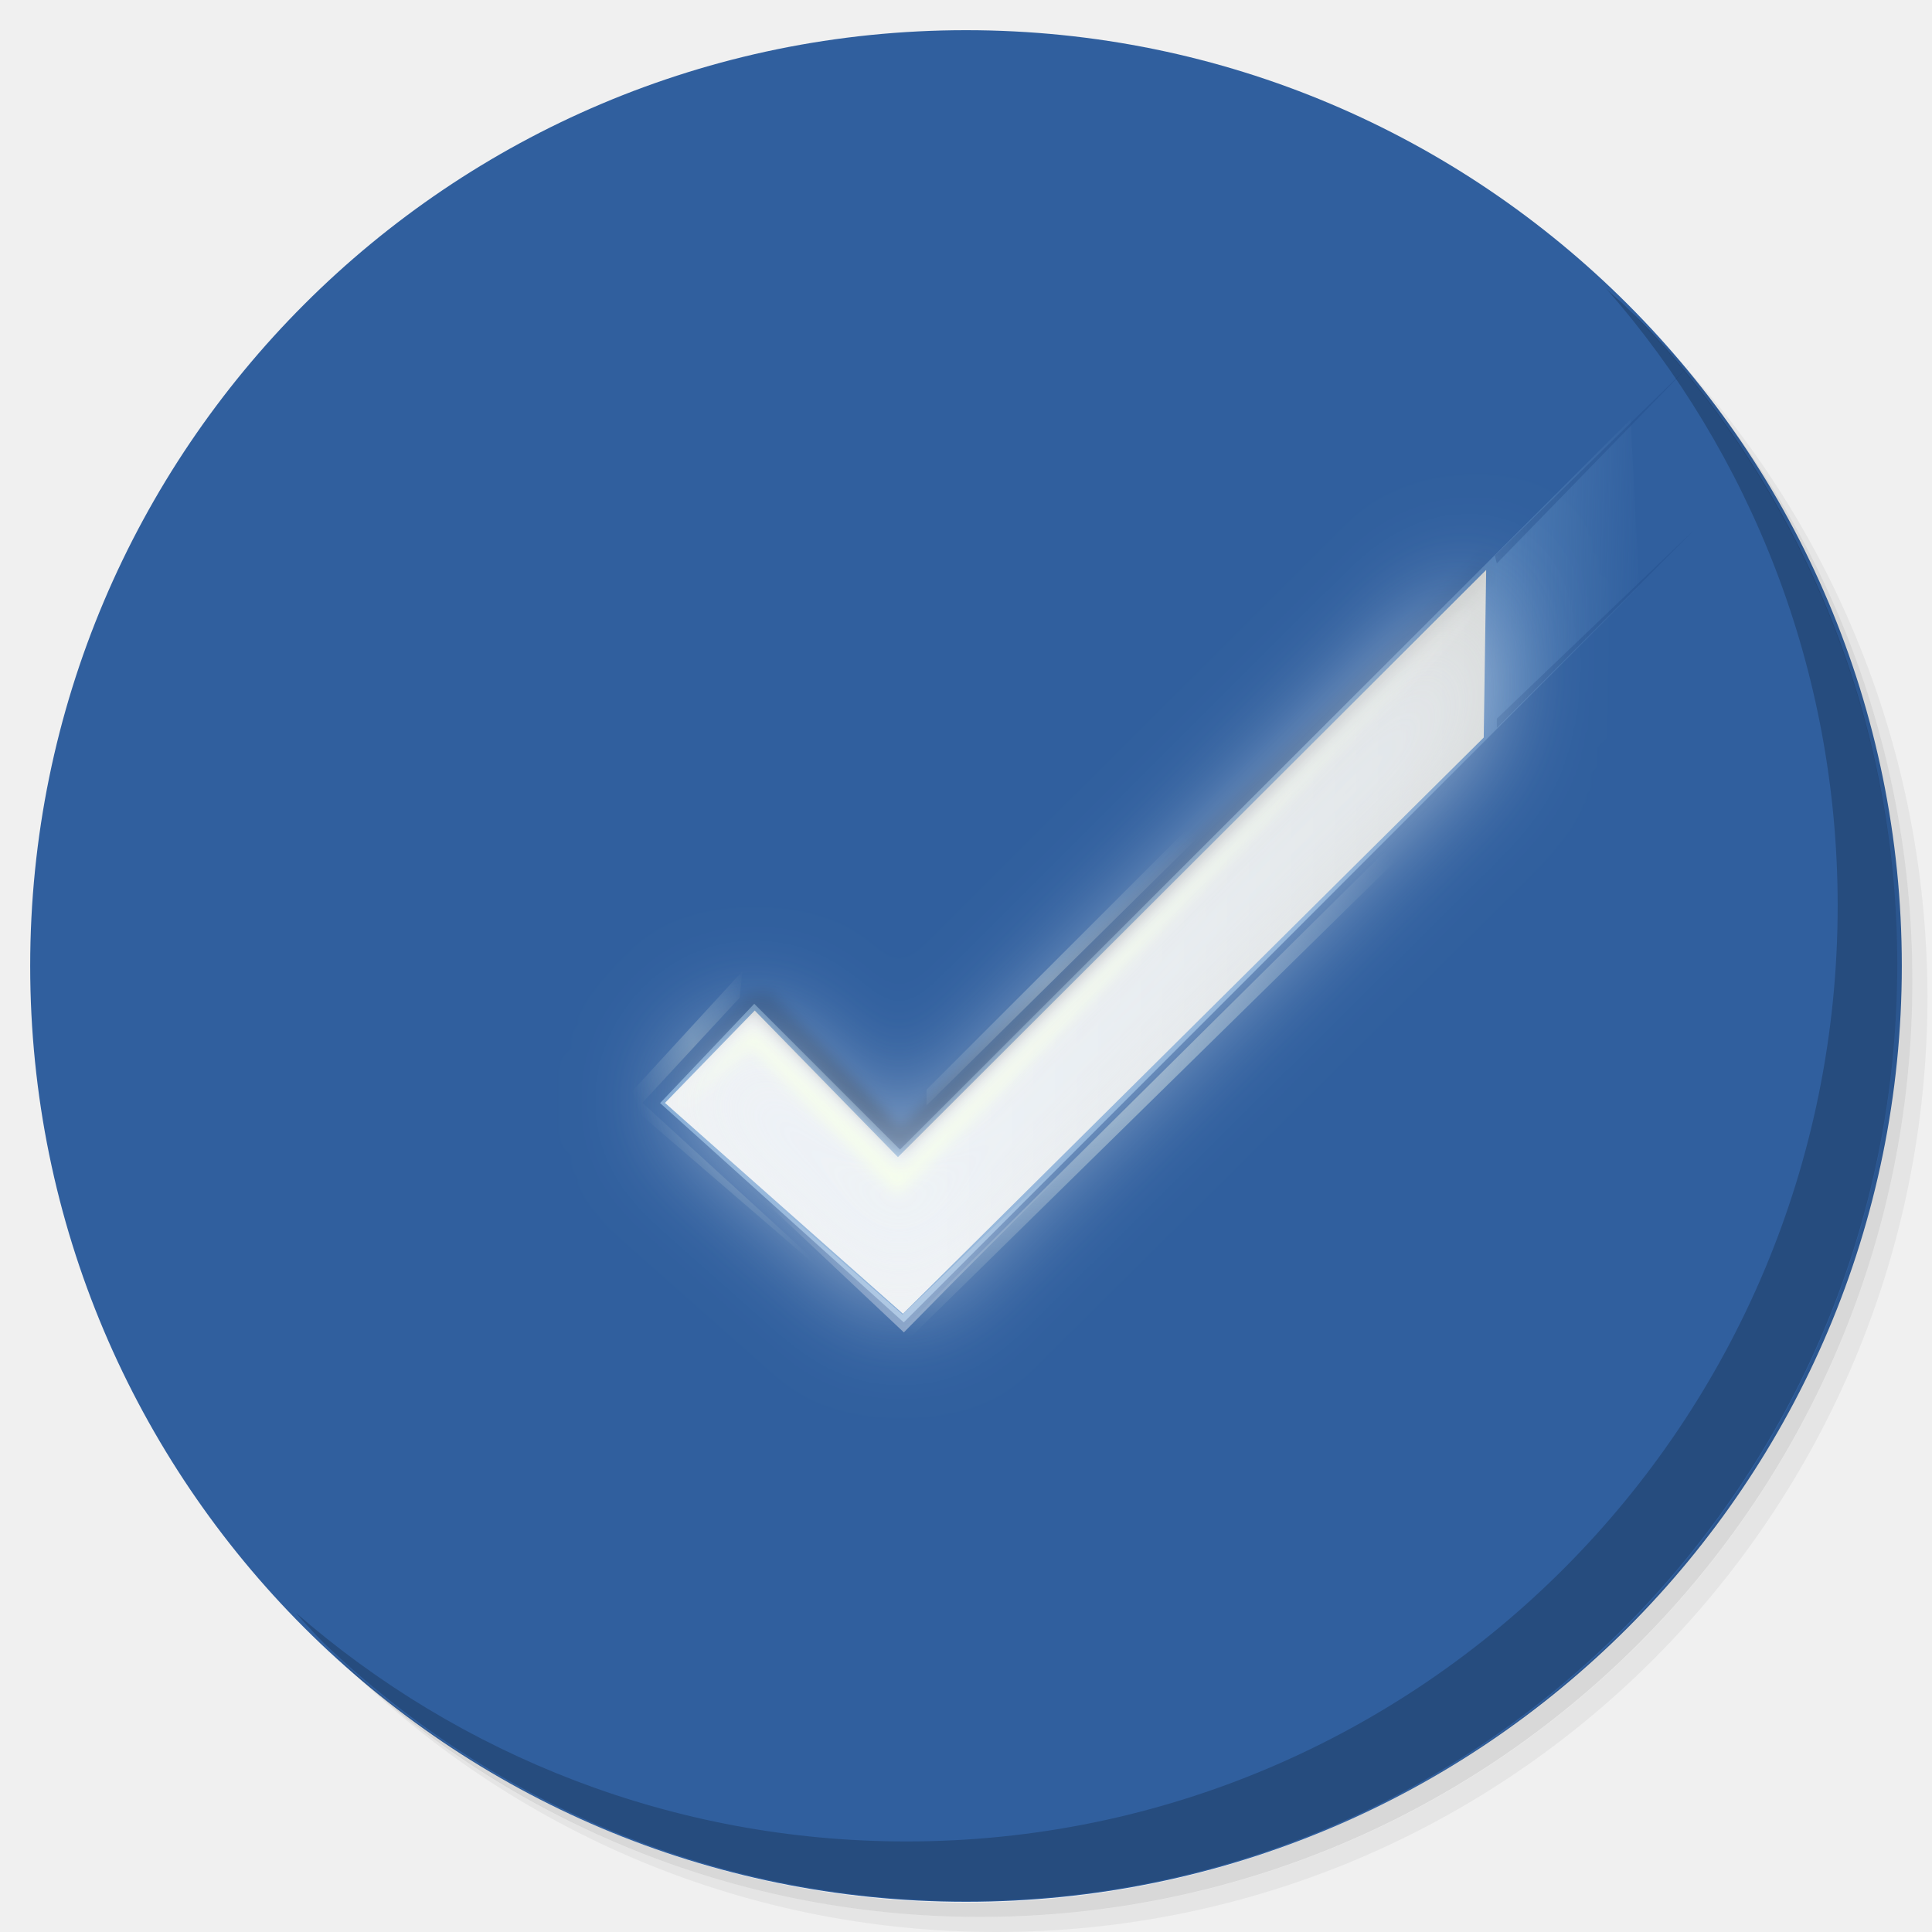
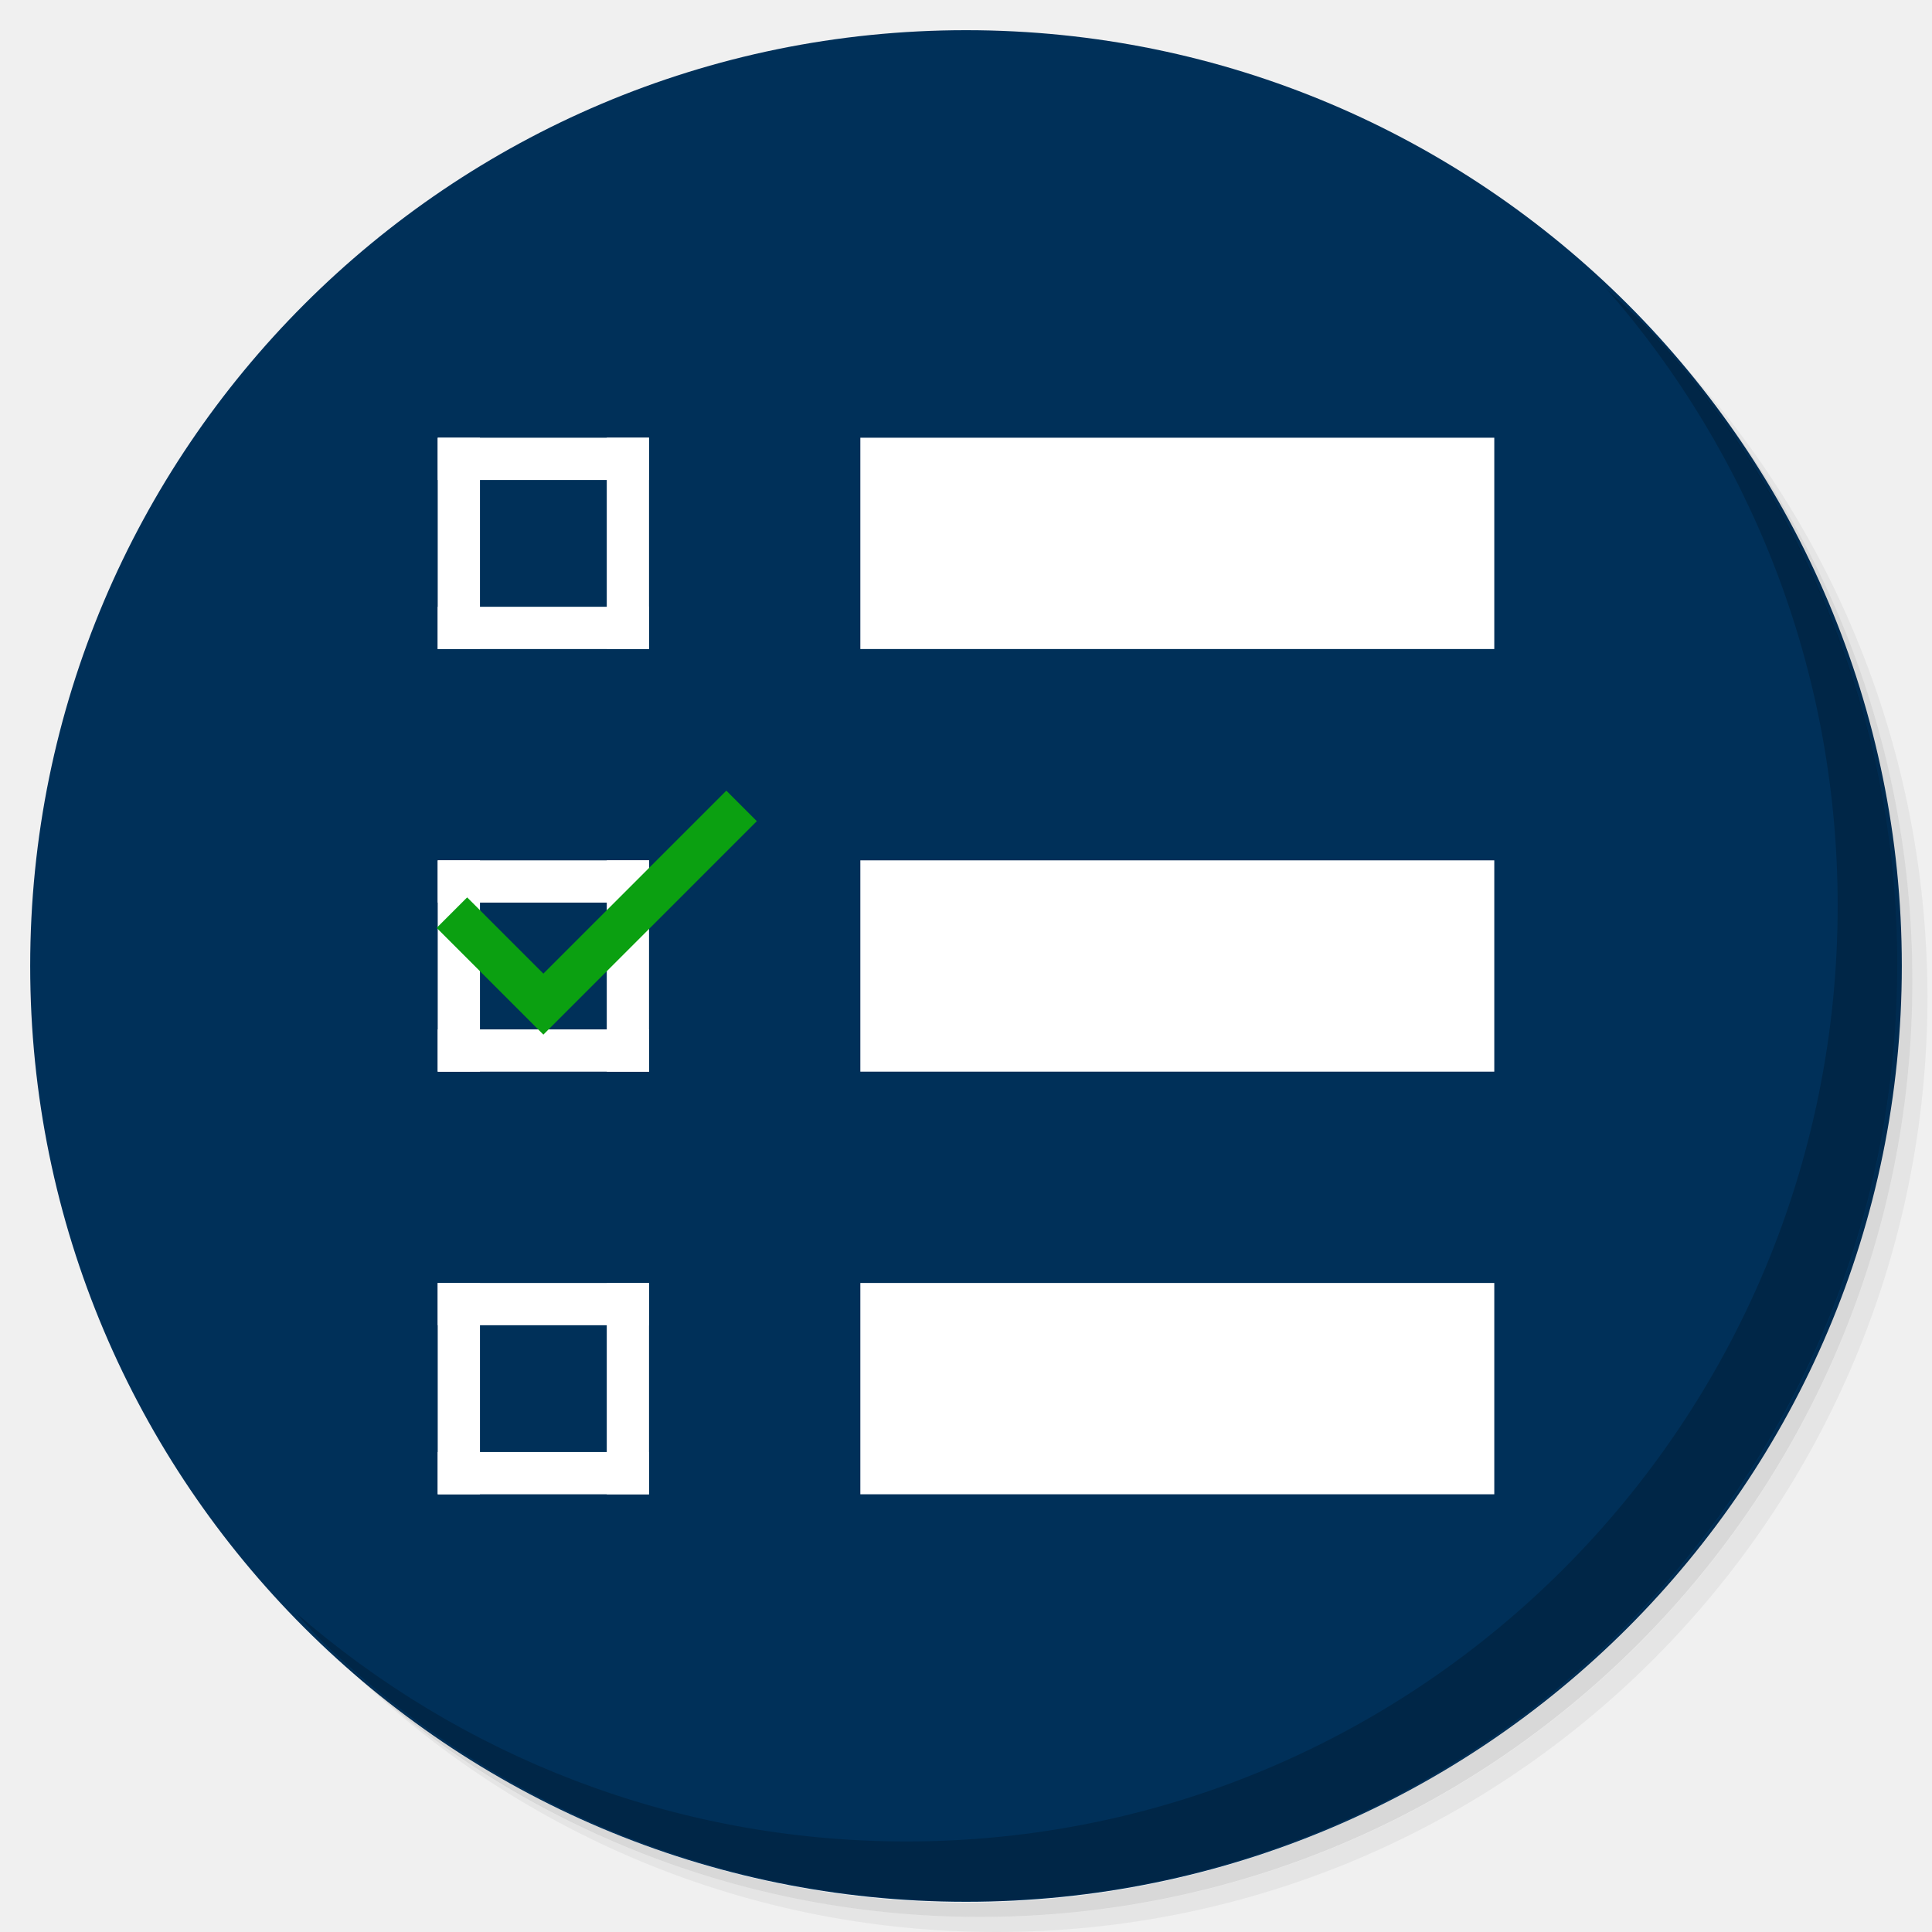
<svg xmlns="http://www.w3.org/2000/svg" xmlns:xlink="http://www.w3.org/1999/xlink" version="1.1" id="Layer_1" x="0px" y="0px" viewBox="0 0 256 256" enable-background="new 0 0 256 256" xml:space="preserve">
  <defs id="defs251">
    <clipPath id="b">
      <use width="100%" overflow="visible" xlink:href="#a" height="100%" id="use5" />
    </clipPath>
    <linearGradient x1="29.337" x2="81.837" y1="75.021" gradientUnits="userSpaceOnUse" y2="44.354" id="c">
      <stop id="stop10" offset="0" stop-opacity=".6" stop-color="#A52714" />
      <stop id="stop12" offset=".66" stop-opacity="0" stop-color="#A52714" />
    </linearGradient>
    <clipPath id="clipPath1232">
      <use width="100%" overflow="visible" xlink:href="#a" height="100%" id="use1230" />
    </clipPath>
    <clipPath id="clipPath1236">
      <use width="100%" overflow="visible" xlink:href="#a" height="100%" id="use1234" />
    </clipPath>
    <linearGradient x1="110.87" x2="52.538" y1="164.5" gradientUnits="userSpaceOnUse" y2="130.33" id="d">
      <stop id="stop23" offset="0" stop-opacity=".4" stop-color="#055524" />
      <stop id="stop25" offset=".33" stop-opacity="0" stop-color="#055524" />
    </linearGradient>
    <clipPath id="clipPath1244">
      <use width="100%" overflow="visible" xlink:href="#a" height="100%" id="use1242" />
    </clipPath>
    <clipPath id="clipPath1248">
      <use width="100%" overflow="visible" xlink:href="#a" height="100%" id="use1246" />
    </clipPath>
    <clipPath id="f">
      <use y="0" x="0" style="overflow:visible" id="use37" height="100%" xlink:href="#e" overflow="visible" width="100%" />
    </clipPath>
    <linearGradient x1="121.86" x2="136.55" y1="49.804" gradientUnits="userSpaceOnUse" y2="114.13" id="g">
      <stop id="stop42" offset="0" stop-opacity=".3" stop-color="#EA6100" />
      <stop id="stop44" offset=".66" stop-opacity="0" stop-color="#EA6100" />
    </linearGradient>
    <clipPath id="clipPath1258">
      <use width="100%" overflow="visible" xlink:href="#a" height="100%" id="use1256" />
    </clipPath>
    <clipPath id="clipPath1269">
      <use width="100%" overflow="visible" xlink:href="#a" height="100%" id="use1267" />
    </clipPath>
    <clipPath id="j">
      <use y="0" x="0" style="overflow:visible" id="use62" height="100%" xlink:href="#i" overflow="visible" width="100%" />
    </clipPath>
    <radialGradient id="l" gradientUnits="userSpaceOnUse" cy="55.948" cx="668.18" gradientTransform="translate(-576)" r="84.078">
      <stop stop-color="#3E2723" stop-opacity=".2" offset="0" id="stop73" />
      <stop stop-color="#3E2723" stop-opacity="0" offset="1" id="stop75" />
    </radialGradient>
    <clipPath id="clipPath1285">
      <use width="100%" overflow="visible" xlink:href="#a" height="100%" id="use1283" />
    </clipPath>
    <clipPath id="clipPath1289">
      <use width="100%" overflow="visible" xlink:href="#a" height="100%" id="use1287" />
    </clipPath>
    <clipPath id="n">
      <use y="0" x="0" style="overflow:visible" id="use83" height="100%" xlink:href="#m" overflow="visible" width="100%" />
    </clipPath>
    <radialGradient id="p" gradientUnits="userSpaceOnUse" cy="48.52" cx="597.88" gradientTransform="translate(-576)" r="78.044">
      <stop stop-color="#3E2723" stop-opacity=".2" offset="0" id="stop94" />
      <stop stop-color="#3E2723" stop-opacity="0" offset="1" id="stop96" />
    </radialGradient>
    <clipPath id="clipPath1305">
      <use width="100%" overflow="visible" xlink:href="#a" height="100%" id="use1303" />
    </clipPath>
    <radialGradient id="q" gradientUnits="userSpaceOnUse" cy="96.138" cx="671.84" gradientTransform="translate(-576)" r="87.87">
      <stop stop-color="#263238" stop-opacity=".2" offset="0" id="stop101" />
      <stop stop-color="#263238" stop-opacity="0" offset="1" id="stop103" />
    </radialGradient>
    <clipPath id="clipPath1312">
      <use width="100%" overflow="visible" xlink:href="#a" height="100%" id="use1310" />
    </clipPath>
    <clipPath id="clipPath1316">
      <use width="100%" overflow="visible" xlink:href="#a" height="100%" id="use1314" />
    </clipPath>
    <clipPath id="clipPath1320">
      <use width="100%" overflow="visible" xlink:href="#a" height="100%" id="use1318" />
    </clipPath>
    <clipPath id="clipPath1324">
      <use width="100%" overflow="visible" xlink:href="#a" height="100%" id="use1322" />
    </clipPath>
    <path d="m 8,184 h 83.77 l 38.88,-38.88 V 116 H 61.36 L 8,24.48 Z" id="e" />
    <path d="m 96,56 34.65,60 -38.88,68 H 184 V 56 Z" id="i" />
    <path d="M 21.97,8 V 48.34 L 61.36,116 96,56 h 88 V 8 Z" id="m" />
    <clipPath id="b-1">
      <use width="100%" overflow="visible" xlink:href="#a" height="100%" id="use5-7" />
    </clipPath>
    <clipPath id="clipPath1232-2">
      <use width="100%" overflow="visible" xlink:href="#a" height="100%" id="use1230-2" />
    </clipPath>
    <clipPath id="clipPath1236-6">
      <use width="100%" overflow="visible" xlink:href="#a" height="100%" id="use1234-1" />
    </clipPath>
    <clipPath id="clipPath1244-1">
      <use width="100%" overflow="visible" xlink:href="#a" height="100%" id="use1242-5" />
    </clipPath>
    <clipPath id="clipPath1248-9">
      <use width="100%" overflow="visible" xlink:href="#a" height="100%" id="use1246-4" />
    </clipPath>
    <clipPath id="f-9">
      <use y="0" x="0" style="overflow:visible" id="use37-0" height="100%" xlink:href="#e-8" overflow="visible" width="100%" />
    </clipPath>
    <clipPath id="clipPath1258-7">
      <use width="100%" overflow="visible" xlink:href="#a" height="100%" id="use1256-7" />
    </clipPath>
    <clipPath id="clipPath1269-1">
      <use width="100%" overflow="visible" xlink:href="#a" height="100%" id="use1267-1" />
    </clipPath>
    <clipPath id="j-5">
      <use y="0" x="0" style="overflow:visible" id="use62-9" height="100%" xlink:href="#i-5" overflow="visible" width="100%" />
    </clipPath>
    <radialGradient id="l-7" gradientUnits="userSpaceOnUse" cy="55.948" cx="668.18" gradientTransform="translate(-576)" r="84.078">
      <stop stop-color="#3E2723" stop-opacity=".2" offset="0" id="stop73-7" />
      <stop stop-color="#3E2723" stop-opacity="0" offset="1" id="stop75-6" />
    </radialGradient>
    <clipPath id="clipPath1285-7">
      <use width="100%" overflow="visible" xlink:href="#a" height="100%" id="use1283-3" />
    </clipPath>
    <clipPath id="clipPath1289-6">
      <use width="100%" overflow="visible" xlink:href="#a" height="100%" id="use1287-5" />
    </clipPath>
    <clipPath id="n-6">
      <use y="0" x="0" style="overflow:visible" id="use83-3" height="100%" xlink:href="#m-6" overflow="visible" width="100%" />
    </clipPath>
    <radialGradient id="p-9" gradientUnits="userSpaceOnUse" cy="48.52" cx="597.88" gradientTransform="translate(-576)" r="78.044">
      <stop stop-color="#3E2723" stop-opacity=".2" offset="0" id="stop94-4" />
      <stop stop-color="#3E2723" stop-opacity="0" offset="1" id="stop96-8" />
    </radialGradient>
    <clipPath id="clipPath1305-1">
      <use width="100%" overflow="visible" xlink:href="#a" height="100%" id="use1303-2" />
    </clipPath>
    <radialGradient id="q-9" gradientUnits="userSpaceOnUse" cy="96.138" cx="671.84" gradientTransform="translate(-576)" r="87.87">
      <stop stop-color="#263238" stop-opacity=".2" offset="0" id="stop101-3" />
      <stop stop-color="#263238" stop-opacity="0" offset="1" id="stop103-9" />
    </radialGradient>
    <clipPath id="clipPath1312-0">
      <use width="100%" overflow="visible" xlink:href="#a" height="100%" id="use1310-8" />
    </clipPath>
    <clipPath id="clipPath1316-8">
      <use width="100%" overflow="visible" xlink:href="#a" height="100%" id="use1314-5" />
    </clipPath>
    <clipPath id="clipPath1320-0">
      <use width="100%" overflow="visible" xlink:href="#a" height="100%" id="use1318-9" />
    </clipPath>
    <clipPath id="clipPath1324-6">
      <use width="100%" overflow="visible" xlink:href="#a" height="100%" id="use1322-3" />
    </clipPath>
    <path d="m 8,184 h 83.77 l 38.88,-38.88 V 116 H 61.36 L 8,24.48 Z" id="e-8" />
    <path d="m 96,56 34.65,60 -38.88,68 H 184 V 56 Z" id="i-5" />
    <path d="M 21.97,8 V 48.34 L 61.36,116 96,56 h 88 V 8 Z" id="m-6" />
    <radialGradient id="r" gradientUnits="userSpaceOnUse" cy="32.014" cx="34.286" gradientTransform="translate(-23.07961,-106.2699)" r="176.75">
      <stop stop-color="#fff" stop-opacity=".1" offset="0" id="stop130" />
      <stop stop-color="#fff" stop-opacity="0" offset="1" id="stop132" />
    </radialGradient>
    <clipPath id="b-0">
      <use y="0" x="0" style="overflow:visible" width="100%" overflow="visible" xlink:href="#a" height="100%" id="use5-5" />
    </clipPath>
    <clipPath id="clipPath963">
      <use y="0" x="0" style="overflow:visible" width="100%" overflow="visible" xlink:href="#a" height="100%" id="use961" />
    </clipPath>
    <clipPath id="clipPath967">
      <use y="0" x="0" style="overflow:visible" width="100%" overflow="visible" xlink:href="#a" height="100%" id="use965" />
    </clipPath>
    <radialGradient id="q-94" gradientUnits="userSpaceOnUse" cy="96.138" cx="671.84" gradientTransform="translate(-576)" r="87.87">
      <stop stop-color="#263238" stop-opacity=".2" offset="0" id="stop101-6" />
      <stop stop-color="#263238" stop-opacity="0" offset="1" id="stop103-92" />
    </radialGradient>
    <clipPath id="clipPath974">
      <use y="0" x="0" style="overflow:visible" width="100%" overflow="visible" xlink:href="#a" height="100%" id="use972" />
    </clipPath>
    <radialGradient id="p-2" gradientUnits="userSpaceOnUse" cy="48.52" cx="597.88" gradientTransform="translate(-576)" r="78.044">
      <stop stop-color="#3E2723" stop-opacity=".2" offset="0" id="stop94-47" />
      <stop stop-color="#3E2723" stop-opacity="0" offset="1" id="stop96-7" />
    </radialGradient>
    <clipPath id="clipPath981">
      <use y="0" x="0" style="overflow:visible" width="100%" overflow="visible" xlink:href="#a" height="100%" id="use979" />
    </clipPath>
    <clipPath id="clipPath985">
      <use y="0" x="0" style="overflow:visible" width="100%" overflow="visible" xlink:href="#a" height="100%" id="use983" />
    </clipPath>
    <clipPath id="n-5">
      <use width="100%" overflow="visible" xlink:href="#m-0" height="100%" id="use83-4" style="overflow:visible" x="0" y="0" />
    </clipPath>
    <radialGradient id="l-2" gradientUnits="userSpaceOnUse" cy="55.948" cx="668.18" gradientTransform="translate(-576)" r="84.078">
      <stop stop-color="#3E2723" stop-opacity=".2" offset="0" id="stop73-8" />
      <stop stop-color="#3E2723" stop-opacity="0" offset="1" id="stop75-9" />
    </radialGradient>
    <clipPath id="clipPath997">
      <use y="0" x="0" style="overflow:visible" width="100%" overflow="visible" xlink:href="#a" height="100%" id="use995" />
    </clipPath>
    <clipPath id="clipPath1001">
      <use y="0" x="0" style="overflow:visible" width="100%" overflow="visible" xlink:href="#a" height="100%" id="use999" />
    </clipPath>
    <clipPath id="j-3">
      <use width="100%" overflow="visible" xlink:href="#i-1" height="100%" id="use62-6" style="overflow:visible" x="0" y="0" />
    </clipPath>
    <clipPath id="clipPath1010">
      <use y="0" x="0" style="overflow:visible" width="100%" overflow="visible" xlink:href="#a" height="100%" id="use1008" />
    </clipPath>
    <clipPath id="clipPath1017">
      <use y="0" x="0" style="overflow:visible" width="100%" overflow="visible" xlink:href="#a" height="100%" id="use1015" />
    </clipPath>
    <clipPath id="f-0">
      <use width="100%" overflow="visible" xlink:href="#e-1" height="100%" id="use37-5" style="overflow:visible" x="0" y="0" />
    </clipPath>
    <clipPath id="clipPath1029">
      <use y="0" x="0" style="overflow:visible" width="100%" overflow="visible" xlink:href="#a" height="100%" id="use1027" />
    </clipPath>
    <clipPath id="clipPath1033">
      <use y="0" x="0" style="overflow:visible" width="100%" overflow="visible" xlink:href="#a" height="100%" id="use1031" />
    </clipPath>
    <clipPath id="clipPath1043">
      <use y="0" x="0" style="overflow:visible" width="100%" overflow="visible" xlink:href="#a" height="100%" id="use1041" />
    </clipPath>
    <clipPath id="clipPath1047">
      <use y="0" x="0" style="overflow:visible" width="100%" overflow="visible" xlink:href="#a" height="100%" id="use1045" />
    </clipPath>
    <path id="e-1" d="m 8,184 h 83.77 l 38.88,-38.88 V 116 H 61.36 L 8,24.48 Z" />
    <path id="i-1" d="m 96,56 34.65,60 -38.88,68 H 184 V 56 Z" />
    <path id="m-0" d="M 21.97,8 V 48.34 L 61.36,116 96,56 h 88 V 8 Z" />
    <circle r="88" cx="96" cy="96" id="a" />
    <path d="m8 184h83.77l38.88-38.88v-29.12h-69.29l-53.36-91.52z" id="e-6" />
    <path d="m96 56l34.65 60-38.88 68h92.23v-128z" id="i-2" />
    <path d="m21.97 8v40.34l39.39 67.66 34.64-60h88v-48z" id="m-8" />
    <defs id="defs1820">
      <path d="M 21.97,8 V 48.34 L 61.36,116 96,56 h 88 V 8 Z" id="path1928" />
    </defs>
    <clipPath id="n-7">
      <use id="use1822" height="100%" xlink:href="#m-8" overflow="visible" width="100%" style="overflow:visible" x="0" y="0" />
    </clipPath>
    <defs id="defs1799">
      <path d="m 96,56 34.65,60 -38.88,68 H 184 V 56 Z" id="path1918" />
    </defs>
    <clipPath id="j-6">
      <use id="use1801" height="100%" xlink:href="#i-2" overflow="visible" width="100%" style="overflow:visible" x="0" y="0" />
    </clipPath>
    <defs id="defs1774">
      <path d="m 8,184 h 83.77 l 38.88,-38.88 V 116 H 61.36 L 8,24.48 Z" id="path1902" />
    </defs>
    <clipPath id="f-06">
      <use id="use1776" height="100%" xlink:href="#e-6" overflow="visible" width="100%" style="overflow:visible" x="0" y="0" />
    </clipPath>
    <linearGradient x1="110.87" x2="52.538" y1="164.5" gradientUnits="userSpaceOnUse" y2="130.33" id="linearGradient1897">
      <stop id="stop1762" offset="0" stop-opacity=".4" stop-color="#055524" />
      <stop id="stop1764" offset=".33" stop-opacity="0" stop-color="#055524" />
    </linearGradient>
    <linearGradient x1="29.337" x2="81.837" y1="75.021" gradientUnits="userSpaceOnUse" y2="44.354" id="linearGradient1889">
      <stop id="stop1749" offset="0" stop-opacity=".6" stop-color="#A52714" />
      <stop id="stop1751" offset=".66" stop-opacity="0" stop-color="#A52714" />
    </linearGradient>
    <linearGradient id="linearGradient1910" y2="114.13" gradientUnits="userSpaceOnUse" y1="49.804" x2="136.55" x1="121.86">
      <stop stop-color="#EA6100" stop-opacity=".3" offset="0" id="stop1781" />
      <stop stop-color="#EA6100" stop-opacity="0" offset=".66" id="stop1783" />
    </linearGradient>
    <clipPath id="b-3">
      <use y="0" x="0" style="overflow:visible" width="100%" overflow="visible" xlink:href="#a" height="100%" id="use5-1" />
    </clipPath>
    <clipPath id="clipPath1024">
      <use y="0" x="0" style="overflow:visible" width="100%" overflow="visible" xlink:href="#a" height="100%" id="use1022" />
    </clipPath>
    <clipPath id="clipPath1028">
      <use y="0" x="0" style="overflow:visible" width="100%" overflow="visible" xlink:href="#a" height="100%" id="use1026" />
    </clipPath>
    <clipPath id="clipPath1035">
      <use y="0" x="0" style="overflow:visible" width="100%" overflow="visible" xlink:href="#a" height="100%" id="use1033" />
    </clipPath>
    <clipPath id="clipPath1039">
      <use y="0" x="0" style="overflow:visible" width="100%" overflow="visible" xlink:href="#a" height="100%" id="use1037" />
    </clipPath>
    <clipPath id="f-6">
      <use y="0" x="0" style="overflow:visible" id="use37-8" height="100%" xlink:href="#e-61" overflow="visible" width="100%" />
    </clipPath>
    <clipPath id="clipPath1048">
      <use y="0" x="0" style="overflow:visible" width="100%" overflow="visible" xlink:href="#a" height="100%" id="use1046" />
    </clipPath>
    <clipPath id="clipPath1058">
      <use y="0" x="0" style="overflow:visible" width="100%" overflow="visible" xlink:href="#a" height="100%" id="use1056" />
    </clipPath>
    <clipPath id="j-66">
      <use y="0" x="0" style="overflow:visible" id="use62-4" height="100%" xlink:href="#i-59" overflow="visible" width="100%" />
    </clipPath>
    <radialGradient id="l-9" gradientUnits="userSpaceOnUse" cy="55.948" cx="668.18" gradientTransform="translate(-576)" r="84.078">
      <stop stop-color="#3E2723" stop-opacity=".2" offset="0" id="stop73-5" />
      <stop stop-color="#3E2723" stop-opacity="0" offset="1" id="stop75-0" />
    </radialGradient>
    <clipPath id="clipPath1073">
      <use y="0" x="0" style="overflow:visible" width="100%" overflow="visible" xlink:href="#a" height="100%" id="use1071" />
    </clipPath>
    <clipPath id="clipPath1077">
      <use y="0" x="0" style="overflow:visible" width="100%" overflow="visible" xlink:href="#a" height="100%" id="use1075" />
    </clipPath>
    <clipPath id="n-4">
      <use y="0" x="0" style="overflow:visible" id="use83-8" height="100%" xlink:href="#m-4" overflow="visible" width="100%" />
    </clipPath>
    <radialGradient id="p-7" gradientUnits="userSpaceOnUse" cy="48.52" cx="597.88" gradientTransform="translate(-576)" r="78.044">
      <stop stop-color="#3E2723" stop-opacity=".2" offset="0" id="stop94-1" />
      <stop stop-color="#3E2723" stop-opacity="0" offset="1" id="stop96-72" />
    </radialGradient>
    <clipPath id="clipPath1092">
      <use y="0" x="0" style="overflow:visible" width="100%" overflow="visible" xlink:href="#a" height="100%" id="use1090" />
    </clipPath>
    <radialGradient id="q-7" gradientUnits="userSpaceOnUse" cy="96.138" cx="671.84" gradientTransform="translate(-576)" r="87.87">
      <stop stop-color="#263238" stop-opacity=".2" offset="0" id="stop101-2" />
      <stop stop-color="#263238" stop-opacity="0" offset="1" id="stop103-2" />
    </radialGradient>
    <clipPath id="clipPath1099">
      <use y="0" x="0" style="overflow:visible" width="100%" overflow="visible" xlink:href="#a" height="100%" id="use1097" />
    </clipPath>
    <clipPath id="clipPath1103">
      <use y="0" x="0" style="overflow:visible" width="100%" overflow="visible" xlink:href="#a" height="100%" id="use1101" />
    </clipPath>
    <clipPath id="clipPath1107">
      <use y="0" x="0" style="overflow:visible" width="100%" overflow="visible" xlink:href="#a" height="100%" id="use1105" />
    </clipPath>
    <clipPath id="clipPath1111">
      <use y="0" x="0" style="overflow:visible" width="100%" overflow="visible" xlink:href="#a" height="100%" id="use1109" />
    </clipPath>
    <radialGradient id="r-6" gradientUnits="userSpaceOnUse" cy="32.014" cx="34.286" gradientTransform="translate(-7,-7)" r="176.75">
      <stop stop-color="#fff" stop-opacity=".1" offset="0" id="stop130-1" />
      <stop stop-color="#fff" stop-opacity="0" offset="1" id="stop132-0" />
    </radialGradient>
    <path d="m 8,184 h 83.77 l 38.88,-38.88 V 116 H 61.36 L 8,24.48 Z" id="e-61" />
    <path d="m 96,56 34.65,60 -38.88,68 H 184 V 56 Z" id="i-59" />
    <path d="M 21.97,8 V 48.34 L 61.36,116 96,56 h 88 V 8 Z" id="m-4" />
    <clipPath id="b-9">
      <use y="0" x="0" style="overflow:visible" width="100%" overflow="visible" xlink:href="#a" height="100%" id="use5-0" />
    </clipPath>
    <clipPath id="clipPath1024-7">
      <use y="0" x="0" style="overflow:visible" width="100%" overflow="visible" xlink:href="#a" height="100%" id="use1022-7" />
    </clipPath>
    <clipPath id="clipPath1028-1">
      <use y="0" x="0" style="overflow:visible" width="100%" overflow="visible" xlink:href="#a" height="100%" id="use1026-1" />
    </clipPath>
    <clipPath id="clipPath1035-7">
      <use y="0" x="0" style="overflow:visible" width="100%" overflow="visible" xlink:href="#a" height="100%" id="use1033-7" />
    </clipPath>
    <clipPath id="clipPath1039-6">
      <use y="0" x="0" style="overflow:visible" width="100%" overflow="visible" xlink:href="#a" height="100%" id="use1037-7" />
    </clipPath>
    <clipPath id="f-3">
      <use y="0" x="0" style="overflow:visible" id="use37-6" height="100%" xlink:href="#e-9" overflow="visible" width="100%" />
    </clipPath>
    <clipPath id="clipPath1048-3">
      <use y="0" x="0" style="overflow:visible" width="100%" overflow="visible" xlink:href="#a" height="100%" id="use1046-9" />
    </clipPath>
    <clipPath id="clipPath1058-4">
      <use y="0" x="0" style="overflow:visible" width="100%" overflow="visible" xlink:href="#a" height="100%" id="use1056-8" />
    </clipPath>
    <clipPath id="j-1">
      <use y="0" x="0" style="overflow:visible" id="use62-2" height="100%" xlink:href="#i-6" overflow="visible" width="100%" />
    </clipPath>
    <radialGradient id="l-93" gradientUnits="userSpaceOnUse" cy="55.948" cx="668.18" gradientTransform="translate(-576)" r="84.078">
      <stop stop-color="#3E2723" stop-opacity=".2" offset="0" id="stop73-9" />
      <stop stop-color="#3E2723" stop-opacity="0" offset="1" id="stop75-08" />
    </radialGradient>
    <clipPath id="clipPath1073-8">
      <use y="0" x="0" style="overflow:visible" width="100%" overflow="visible" xlink:href="#a" height="100%" id="use1071-5" />
    </clipPath>
    <clipPath id="clipPath1077-0">
      <use y="0" x="0" style="overflow:visible" width="100%" overflow="visible" xlink:href="#a" height="100%" id="use1075-9" />
    </clipPath>
    <clipPath id="n-63">
      <use y="0" x="0" style="overflow:visible" id="use83-85" height="100%" xlink:href="#m-2" overflow="visible" width="100%" />
    </clipPath>
    <radialGradient id="p-6" gradientUnits="userSpaceOnUse" cy="48.52" cx="597.88" gradientTransform="translate(-576)" r="78.044">
      <stop stop-color="#3E2723" stop-opacity=".2" offset="0" id="stop94-11" />
      <stop stop-color="#3E2723" stop-opacity="0" offset="1" id="stop96-5" />
    </radialGradient>
    <clipPath id="clipPath1092-9">
      <use y="0" x="0" style="overflow:visible" width="100%" overflow="visible" xlink:href="#a" height="100%" id="use1090-8" />
    </clipPath>
    <radialGradient id="q-4" gradientUnits="userSpaceOnUse" cy="96.138" cx="671.84" gradientTransform="translate(-576)" r="87.87">
      <stop stop-color="#263238" stop-opacity=".2" offset="0" id="stop101-8" />
      <stop stop-color="#263238" stop-opacity="0" offset="1" id="stop103-1" />
    </radialGradient>
    <clipPath id="clipPath1099-0">
      <use y="0" x="0" style="overflow:visible" width="100%" overflow="visible" xlink:href="#a" height="100%" id="use1097-3" />
    </clipPath>
    <clipPath id="clipPath1103-0">
      <use y="0" x="0" style="overflow:visible" width="100%" overflow="visible" xlink:href="#a" height="100%" id="use1101-4" />
    </clipPath>
    <clipPath id="clipPath1107-4">
      <use y="0" x="0" style="overflow:visible" width="100%" overflow="visible" xlink:href="#a" height="100%" id="use1105-4" />
    </clipPath>
    <clipPath id="clipPath1111-4">
      <use y="0" x="0" style="overflow:visible" width="100%" overflow="visible" xlink:href="#a" height="100%" id="use1109-7" />
    </clipPath>
    <radialGradient id="r-63" gradientUnits="userSpaceOnUse" cy="32.014" cx="34.286" gradientTransform="translate(-7,-7)" r="176.75">
      <stop stop-color="#fff" stop-opacity=".1" offset="0" id="stop130-17" />
      <stop stop-color="#fff" stop-opacity="0" offset="1" id="stop132-5" />
    </radialGradient>
    <path d="m 8,184 h 83.77 l 38.88,-38.88 V 116 H 61.36 L 8,24.48 Z" id="e-9" />
    <path d="m 96,56 34.65,60 -38.88,68 H 184 V 56 Z" id="i-6" />
    <path d="M 21.97,8 V 48.34 L 61.36,116 96,56 h 88 V 8 Z" id="m-2" />
-     <radialGradient xlink:href="#linearGradient12092" id="radialGradient12098" cx="95.071" cy="179.761" fx="95.071" fy="179.761" r="25.75" gradientTransform="matrix(-0.3605041,0.1219561,-0.4946672,-1.462243,215.1116,389.7189)" gradientUnits="userSpaceOnUse" />
-     <linearGradient id="linearGradient12092">
-       <stop style="stop-color:#f6feed;stop-opacity:1;" offset="0" id="stop12094" />
-       <stop style="stop-color:#f6feed;stop-opacity:0;" offset="1" id="stop12096" />
-     </linearGradient>
-     <filter id="filter12025">
-       <feGaussianBlur stdDeviation="1.327" id="feGaussianBlur12027" />
-     </filter>
    <clipPath clipPathUnits="userSpaceOnUse" id="clipPath9622">
      <rect style="display:inline;overflow:visible;visibility:visible;opacity:1;fill:none;fill-opacity:1;fill-rule:nonzero;stroke:#000000;stroke-width:2;stroke-linecap:butt;stroke-linejoin:miter;stroke-miterlimit:4;stroke-dasharray:none;stroke-dashoffset:0;stroke-opacity:1;marker:none;marker-start:none;marker-mid:none;marker-end:none;enable-background:accumulate" id="rect9624" width="201" height="201" x="48" y="46" rx="11.664" ry="11.664" />
    </clipPath>
    <clipPath clipPathUnits="userSpaceOnUse" id="clipPath1110">
      <rect style="display:inline;overflow:visible;visibility:visible;opacity:1;fill:none;fill-opacity:1;fill-rule:nonzero;stroke:#000000;stroke-width:2;stroke-linecap:butt;stroke-linejoin:miter;stroke-miterlimit:4;stroke-dasharray:none;stroke-dashoffset:0;stroke-opacity:1;marker:none;marker-start:none;marker-mid:none;marker-end:none;enable-background:accumulate" id="rect1108" width="201" height="201" x="48" y="46" rx="11.664" ry="11.664" />
    </clipPath>
    <clipPath clipPathUnits="userSpaceOnUse" id="clipPath1121">
      <rect style="display:inline;overflow:visible;visibility:visible;opacity:1;fill:none;fill-opacity:1;fill-rule:nonzero;stroke:#000000;stroke-width:2;stroke-linecap:butt;stroke-linejoin:miter;stroke-miterlimit:4;stroke-dasharray:none;stroke-dashoffset:0;stroke-opacity:1;marker:none;marker-start:none;marker-mid:none;marker-end:none;enable-background:accumulate" id="rect1119" width="201" height="201" x="48" y="46" rx="11.664" ry="11.664" />
    </clipPath>
    <filter id="filter10106">
      <feGaussianBlur stdDeviation="1.546" id="feGaussianBlur10108" />
    </filter>
-     <linearGradient id="linearGradient9735">
-       <stop style="stop-color:#ffffff;stop-opacity:1;" offset="0" id="stop9737" />
-       <stop style="stop-color:#ffffff;stop-opacity:0;" offset="1" id="stop9739" />
-     </linearGradient>
-     <linearGradient xlink:href="#linearGradient7533" id="linearGradient10469" gradientUnits="userSpaceOnUse" x1="225.218" y1="49.278" x2="237.25" y2="49.547" gradientTransform="matrix(3.6623,0,0,3.664163,-651.6946,-74.2017)" />
-     <linearGradient id="linearGradient7533">
-       <stop id="stop7535" offset="0" style="stop-color:#729fcf;stop-opacity:1" />
-       <stop id="stop7537" offset="1" style="stop-color:#729fcf;stop-opacity:0" />
-     </linearGradient>
-     <linearGradient xlink:href="#linearGradient10517" id="linearGradient10523" x1="141.298" y1="141.908" x2="247.351" y2="141.908" gradientUnits="userSpaceOnUse" gradientTransform="matrix(0.6972735,0,0,0.6972735,24.45488,25.84943)" />
-     <linearGradient id="linearGradient10517">
-       <stop style="stop-color:#f6f6f5;stop-opacity:0.961" offset="0" id="stop10519" />
-       <stop style="stop-color:#dbdbd7;stop-opacity:0.961" offset="1" id="stop10521" />
-     </linearGradient>
-     <radialGradient xlink:href="#linearGradient9735" id="radialGradient10473" gradientUnits="userSpaceOnUse" gradientTransform="matrix(2.648691,-2.156378,1.781077,2.187707,-568.5248,478.8952)" cx="211.58" cy="71.657" fx="211.58" fy="71.657" r="9.701" />
-     <radialGradient xlink:href="#linearGradient10477" id="radialGradient10483" cx="123.75" cy="204.75" fx="123.75" fy="204.75" r="80.25" gradientTransform="matrix(1.847352,-1.495327,0.4508004,0.5569263,-197.1612,253.0161)" gradientUnits="userSpaceOnUse" />
-     <linearGradient id="linearGradient10477">
-       <stop style="stop-color:#000000;stop-opacity:1;" offset="0" id="stop10479" />
-       <stop style="stop-color:#000000;stop-opacity:0;" offset="1" id="stop10481" />
-     </linearGradient>
-     <filter id="filter10513">
-       <feGaussianBlur stdDeviation="1.312" id="feGaussianBlur10515" />
-     </filter>
-     <radialGradient xlink:href="#linearGradient12092" id="radialGradient10549" cx="169" cy="163.5" fx="169" fy="163.5" r="79" gradientTransform="matrix(0.6972735,0,0,0.5163355,24.45488,55.43281)" gradientUnits="userSpaceOnUse" />
-     <radialGradient xlink:href="#linearGradient12092" id="radialGradient10553" gradientUnits="userSpaceOnUse" gradientTransform="matrix(0.3549049,-0.1323937,0.0941396,0.252358,50.84539,110.6935)" cx="199.672" cy="181.621" fx="199.672" fy="181.621" r="79" />
-     <filter id="filter12086" x="-0.152" width="1.305" y="-0.168" height="1.337">
-       <feGaussianBlur stdDeviation="9.914" id="feGaussianBlur12088" />
-     </filter>
  </defs>
  <g id="layer2">
-     <circle style="display:inline;fill:#305f9e;fill-opacity:1;stroke:none;stroke-width:2.74;stroke-miterlimit:4;stroke-dasharray:none;stroke-opacity:1" id="path1090" cx="128" cy="128" r="124" />
+     <circle style="display:inline;fill:#003059;fill-opacity:1;stroke:none;stroke-width:2.74;stroke-miterlimit:4;stroke-dasharray:none;stroke-opacity:1" id="path1090" cx="128" cy="128" r="124" />
  </g>
  <g id="layer1" style="display:inline">
    <g id="g7945" transform="matrix(0.5578188,0,0,0.5578188,-305.3758,188.1313)">
      <rect style="display:none;overflow:visible;visibility:visible;fill:#eeeeec;fill-opacity:1;fill-rule:nonzero;stroke:none;stroke-width:2;stroke-linecap:butt;stroke-linejoin:miter;stroke-miterlimit:4;stroke-dasharray:none;stroke-dashoffset:0;stroke-opacity:1;marker:none;marker-start:none;marker-mid:none;marker-end:none;enable-background:accumulate" id="rect7947" width="48" height="48" x="108.315" y="-22.108" />
      <rect y="53.892" x="115.252" height="32" width="32" id="rect7949" style="display:none;overflow:visible;visibility:visible;fill:#eeeeec;fill-opacity:1;fill-rule:nonzero;stroke:none;stroke-width:2;stroke-linecap:butt;stroke-linejoin:miter;stroke-miterlimit:4;stroke-dasharray:none;stroke-dashoffset:0;stroke-opacity:1;marker:none;marker-start:none;marker-mid:none;marker-end:none;enable-background:accumulate" />
      <rect style="display:none;overflow:visible;visibility:visible;fill:#eeeeec;fill-opacity:1;fill-rule:nonzero;stroke:none;stroke-width:2;stroke-linecap:butt;stroke-linejoin:miter;stroke-miterlimit:4;stroke-dasharray:none;stroke-dashoffset:0;stroke-opacity:1;marker:none;marker-start:none;marker-mid:none;marker-end:none;enable-background:accumulate" id="rect7951" width="22" height="22" x="115.252" y="104.955" />
      <rect y="146.896" x="115.252" height="16" width="16" id="rect7953" style="display:none;overflow:visible;visibility:visible;fill:#eeeeec;fill-opacity:1;fill-rule:nonzero;stroke:none;stroke-width:2;stroke-linecap:butt;stroke-linejoin:miter;stroke-miterlimit:4;stroke-dasharray:none;stroke-dashoffset:0;stroke-opacity:1;marker:none;marker-start:none;marker-mid:none;marker-end:none;enable-background:accumulate" />
      <rect y="103.85" x="140.209" height="24" width="24" id="rect7955" style="display:none;overflow:visible;visibility:visible;fill:#eeeeec;fill-opacity:1;fill-rule:nonzero;stroke:none;stroke-width:2;stroke-linecap:butt;stroke-linejoin:miter;stroke-miterlimit:4;stroke-dasharray:none;stroke-dashoffset:0;stroke-opacity:1;marker:none;marker-start:none;marker-mid:none;marker-end:none;enable-background:accumulate" />
    </g>
    <g style="opacity:0.516;filter:url(#filter10106)" id="g10064" transform="matrix(0.6972735,0,0,0.6972735,24.45488,25.84943)" />
-     <path id="path10463" d="m 87.469,146.163 12.475,-13.155 19.31,19.32 96.814,-96.755 1.119,22.153 -97.434,97.498 z" style="display:inline;overflow:visible;visibility:visible;opacity:1;fill:url(#linearGradient10469);fill-opacity:1;fill-rule:evenodd;stroke:none;stroke-width:0.697;stroke-linecap:butt;stroke-linejoin:round;stroke-miterlimit:4;stroke-dasharray:none;stroke-dashoffset:0;stroke-opacity:1;marker:none;marker-start:none;marker-mid:none;marker-end:none;enable-background:accumulate" />
-     <path id="path10465" d="M 196.926,75.517 118.982,153.324 100.006,133.902 88.114,146.139 119.645,174.079 196.602,97.728 Z" style="display:inline;overflow:visible;visibility:visible;opacity:1;fill:url(#linearGradient10523);fill-opacity:1;fill-rule:evenodd;stroke:none;stroke-width:0.697;stroke-linecap:butt;stroke-linejoin:round;stroke-miterlimit:4;stroke-dasharray:none;stroke-dashoffset:0;stroke-opacity:1;marker:none;marker-start:none;marker-mid:none;marker-end:none;enable-background:accumulate" />
-     <path style="display:inline;overflow:visible;visibility:visible;opacity:0.426;fill:url(#radialGradient10473);fill-opacity:1;fill-rule:evenodd;stroke:none;stroke-width:0.697;stroke-linecap:butt;stroke-linejoin:round;stroke-miterlimit:4;stroke-dasharray:none;stroke-dashoffset:0;stroke-opacity:1;marker:none;marker-start:none;marker-mid:none;marker-end:none;enable-background:accumulate" d="m 87.06,145.732 32.532,28.447 48.592,-46.648 c -6.147,8.557 -13.585,13.474 -48.416,49.018 z" id="path10467" />
-     <path id="path10475" d="M 87.5,172.75 106.75,152 111,151.5 136,177.5 248,67 v 6 L 136,182 108,155 Z" style="display:inline;overflow:visible;visibility:visible;opacity:0.364;fill:url(#radialGradient10483);fill-opacity:1;fill-rule:evenodd;stroke:none;stroke-width:1;stroke-linecap:butt;stroke-linejoin:round;stroke-miterlimit:4;stroke-dasharray:none;stroke-dashoffset:0;stroke-opacity:0.961;marker:none;marker-start:none;marker-mid:none;marker-end:none;filter:url(#filter10513);enable-background:accumulate" transform="matrix(0.6972735,0,0,0.6972735,24.45488,25.84943)" />
-     <path id="path10533" d="M 198.076,73.613 224.05,48.234 198.337,74.659 Z" style="display:inline;overflow:visible;visibility:visible;opacity:0.364;fill:#204a87;fill-opacity:1;fill-rule:evenodd;stroke:none;stroke-width:0.697;stroke-linecap:butt;stroke-linejoin:round;stroke-miterlimit:4;stroke-dasharray:none;stroke-dashoffset:0;stroke-opacity:0.961;marker:none;marker-start:none;marker-mid:none;marker-end:none;enable-background:accumulate" />
-     <path id="path10535" d="M 198.337,96.448 V 95.228 L 224.455,70.244 Z" style="display:inline;overflow:visible;visibility:visible;opacity:0.364;fill:#204a87;fill-opacity:1;fill-rule:evenodd;stroke:none;stroke-width:0.697;stroke-linecap:butt;stroke-linejoin:round;stroke-miterlimit:4;stroke-dasharray:none;stroke-dashoffset:0;stroke-opacity:0.961;marker:none;marker-start:none;marker-mid:none;marker-end:none;enable-background:accumulate" />
-     <path id="path10541" d="m 119.981,175.763 77.397,-76.7 v 2.789 l -77.397,76.003 z" style="display:inline;overflow:visible;visibility:visible;opacity:0.49;fill:url(#radialGradient10549);fill-opacity:1;fill-rule:evenodd;stroke:none;stroke-width:0.697;stroke-linecap:butt;stroke-linejoin:round;stroke-miterlimit:4;stroke-dasharray:none;stroke-dashoffset:0;stroke-opacity:0.961;marker:none;marker-start:none;marker-mid:none;marker-end:none;enable-background:accumulate" />
-     <path style="display:inline;overflow:visible;visibility:visible;opacity:0.296;fill:url(#radialGradient10553);fill-opacity:1;fill-rule:evenodd;stroke:none;stroke-width:0.697;stroke-linecap:butt;stroke-linejoin:round;stroke-miterlimit:4;stroke-dasharray:none;stroke-dashoffset:0;stroke-opacity:0.961;marker:none;marker-start:none;marker-mid:none;marker-end:none;enable-background:accumulate" d="m 122.77,144.386 59.966,-59.966 v 2.789 l -59.966,59.268 z" id="path10551" />
-     <path style="display:inline;overflow:visible;visibility:visible;opacity:0.665;fill:#ecf2f9;fill-opacity:0.961;fill-rule:evenodd;stroke:none;stroke-width:1;stroke-linecap:butt;stroke-linejoin:round;stroke-miterlimit:4;stroke-dasharray:none;stroke-dashoffset:0;stroke-opacity:1;marker:none;marker-start:none;marker-mid:none;marker-end:none;filter:url(#filter12086);enable-background:accumulate" d="M 247.351,71.231 135.566,182.819 108.353,154.964 91.298,172.515 136.517,212.585 246.887,103.085 Z" id="path12056" transform="matrix(0.6972735,0,0,0.6972735,24.45488,25.84943)" />
-     <path style="display:inline;overflow:visible;visibility:visible;opacity:1;fill:#f6feed;fill-opacity:0.961;fill-rule:evenodd;stroke:none;stroke-width:1;stroke-linecap:butt;stroke-linejoin:round;stroke-miterlimit:4;stroke-dasharray:none;stroke-dashoffset:0;stroke-opacity:0.961;marker:none;marker-start:none;marker-mid:none;marker-end:none;filter:url(#filter12025);enable-background:accumulate" d="m -248.916,165.458 -14.5,15.25 14.25,-11.75 27.75,28.25 110.5,-113 -110,108.5 z" id="path12019" transform="matrix(0.6972735,0,0,0.6972735,273.3228,20.82364)" />
-     <path style="display:inline;overflow:visible;visibility:visible;opacity:0.238;fill:url(#radialGradient12098);fill-opacity:1;fill-rule:evenodd;stroke:none;stroke-width:0.697;stroke-linecap:butt;stroke-linejoin:round;stroke-miterlimit:4;stroke-dasharray:none;stroke-dashoffset:0;stroke-opacity:0.961;marker:none;marker-start:none;marker-mid:none;marker-end:none;enable-background:accumulate" d="m 85.118,146.129 32.772,29.983 -35.212,-30.331 15.689,-17.083 -0.349,3.486 z" id="path12090" />
    <g transform="matrix(0.5578188,0,0,0.5578188,-276.3758,431.6313)" id="g1384">
      <rect y="-22.108" x="108.315" height="48" width="48" id="rect1374" style="display:none;overflow:visible;visibility:visible;fill:#eeeeec;fill-opacity:1;fill-rule:nonzero;stroke:none;stroke-width:2;stroke-linecap:butt;stroke-linejoin:miter;stroke-miterlimit:4;stroke-dasharray:none;stroke-dashoffset:0;stroke-opacity:1;marker:none;marker-start:none;marker-mid:none;marker-end:none;enable-background:accumulate" />
      <rect style="display:none;overflow:visible;visibility:visible;fill:#eeeeec;fill-opacity:1;fill-rule:nonzero;stroke:none;stroke-width:2;stroke-linecap:butt;stroke-linejoin:miter;stroke-miterlimit:4;stroke-dasharray:none;stroke-dashoffset:0;stroke-opacity:1;marker:none;marker-start:none;marker-mid:none;marker-end:none;enable-background:accumulate" id="rect1376" width="32" height="32" x="115.252" y="53.892" />
      <rect y="104.955" x="115.252" height="22" width="22" id="rect1378" style="display:none;overflow:visible;visibility:visible;fill:#eeeeec;fill-opacity:1;fill-rule:nonzero;stroke:none;stroke-width:2;stroke-linecap:butt;stroke-linejoin:miter;stroke-miterlimit:4;stroke-dasharray:none;stroke-dashoffset:0;stroke-opacity:1;marker:none;marker-start:none;marker-mid:none;marker-end:none;enable-background:accumulate" />
      <rect style="display:none;overflow:visible;visibility:visible;fill:#eeeeec;fill-opacity:1;fill-rule:nonzero;stroke:none;stroke-width:2;stroke-linecap:butt;stroke-linejoin:miter;stroke-miterlimit:4;stroke-dasharray:none;stroke-dashoffset:0;stroke-opacity:1;marker:none;marker-start:none;marker-mid:none;marker-end:none;enable-background:accumulate" id="rect1380" width="16" height="16" x="115.252" y="146.896" />
      <rect style="display:none;overflow:visible;visibility:visible;fill:#eeeeec;fill-opacity:1;fill-rule:nonzero;stroke:none;stroke-width:2;stroke-linecap:butt;stroke-linejoin:miter;stroke-miterlimit:4;stroke-dasharray:none;stroke-dashoffset:0;stroke-opacity:1;marker:none;marker-start:none;marker-mid:none;marker-end:none;enable-background:accumulate" id="rect1382" width="24" height="24" x="140.209" y="103.85" />
    </g>
+     <g style="fill:#ffffff" id="g843" transform="matrix(2.8,0,0,2.8,49.59999,163.7206)">
+       <rect transform="rotate(-90)" y="3" x="-12.243" height="10" width="2" id="rect816-3" style="opacity:1;fill:#ffffff;fill-opacity:1;stroke:none;stroke-width:0.967;stroke-linecap:butt;stroke-linejoin:bevel;stroke-miterlimit:4;stroke-dasharray:none;stroke-opacity:1;paint-order:fill markers stroke" />
+       <rect y="2.243" x="11" height="10" width="2" id="rect816-3-3" style="opacity:1;fill:#ffffff;fill-opacity:1;stroke:none;stroke-width:0.967;stroke-linecap:butt;stroke-linejoin:bevel;stroke-miterlimit:4;stroke-dasharray:none;stroke-opacity:1;paint-order:fill markers stroke" />
+       <rect transform="rotate(90)" y="-13" x="2.243" height="10" width="2" id="rect816-3-6" style="opacity:1;fill:#ffffff;fill-opacity:1;stroke:none;stroke-width:0.967;stroke-linecap:butt;stroke-linejoin:bevel;stroke-miterlimit:4;stroke-dasharray:none;stroke-opacity:1;paint-order:fill markers stroke" />
+       <rect y="2.243" x="3" height="10" width="2" id="rect816-3-7" style="opacity:1;fill:#ffffff;fill-opacity:1;stroke:none;stroke-width:0.967;stroke-linecap:butt;stroke-linejoin:bevel;stroke-miterlimit:4;stroke-dasharray:none;stroke-opacity:1;paint-order:fill markers stroke" />
+     </g>
+     <g style="fill:#ffffff" id="g843-7" transform="matrix(2.8,0,0,2.8,49.59999,107.7206)">
+       <rect transform="rotate(-90)" y="3" x="-12.243" height="10" width="2" id="rect816-3-5" style="opacity:1;fill:#ffffff;fill-opacity:1;stroke:none;stroke-width:0.967;stroke-linecap:butt;stroke-linejoin:bevel;stroke-miterlimit:4;stroke-dasharray:none;stroke-opacity:1;paint-order:fill markers stroke" />
+       <rect y="2.243" x="11" height="10" width="2" id="rect816-3-3-3" style="opacity:1;fill:#ffffff;fill-opacity:1;stroke:none;stroke-width:0.967;stroke-linecap:butt;stroke-linejoin:bevel;stroke-miterlimit:4;stroke-dasharray:none;stroke-opacity:1;paint-order:fill markers stroke" />
+       <rect transform="rotate(90)" y="-13" x="2.243" height="10" width="2" id="rect816-3-6-5" style="opacity:1;fill:#ffffff;fill-opacity:1;stroke:none;stroke-width:0.967;stroke-linecap:butt;stroke-linejoin:bevel;stroke-miterlimit:4;stroke-dasharray:none;stroke-opacity:1;paint-order:fill markers stroke" />
+       <rect y="2.243" x="3" height="10" width="2" id="rect816-3-7-6" style="opacity:1;fill:#ffffff;fill-opacity:1;stroke:none;stroke-width:0.967;stroke-linecap:butt;stroke-linejoin:bevel;stroke-miterlimit:4;stroke-dasharray:none;stroke-opacity:1;paint-order:fill markers stroke" />
+     </g>
+     <g style="fill:#ffffff" id="g843-2" transform="matrix(2.8,0,0,2.8,49.59999,51.72061)">
+       <rect transform="rotate(-90)" y="3" x="-12.243" height="10" width="2" id="rect816-3-9" style="opacity:1;fill:#ffffff;fill-opacity:1;stroke:none;stroke-width:0.967;stroke-linecap:butt;stroke-linejoin:bevel;stroke-miterlimit:4;stroke-dasharray:none;stroke-opacity:1;paint-order:fill markers stroke" />
+       <rect y="2.243" x="11" height="10" width="2" id="rect816-3-3-1" style="opacity:1;fill:#ffffff;fill-opacity:1;stroke:none;stroke-width:0.967;stroke-linecap:butt;stroke-linejoin:bevel;stroke-miterlimit:4;stroke-dasharray:none;stroke-opacity:1;paint-order:fill markers stroke" />
+       <rect transform="rotate(90)" y="-13" x="2.243" height="10" width="2" id="rect816-3-6-2" style="opacity:1;fill:#ffffff;fill-opacity:1;stroke:none;stroke-width:0.967;stroke-linecap:butt;stroke-linejoin:bevel;stroke-miterlimit:4;stroke-dasharray:none;stroke-opacity:1;paint-order:fill markers stroke" />
+       <rect y="2.243" x="3" height="10" width="2" id="rect816-3-7-7" style="opacity:1;fill:#ffffff;fill-opacity:1;stroke:none;stroke-width:0.967;stroke-linecap:butt;stroke-linejoin:bevel;stroke-miterlimit:4;stroke-dasharray:none;stroke-opacity:1;paint-order:fill markers stroke" />
+     </g>
+     <rect style="opacity:1;fill:#ffffff;fill-opacity:1;stroke:none;stroke-width:10.485;stroke-linecap:butt;stroke-linejoin:bevel;stroke-miterlimit:4;stroke-dasharray:none;stroke-opacity:1;paint-order:fill markers stroke" id="rect816-3-35-0" width="28" height="84" x="-198" y="114" transform="rotate(-90)" />
+     <rect style="opacity:1;fill:#ffffff;fill-opacity:1;stroke:none;stroke-width:10.485;stroke-linecap:butt;stroke-linejoin:bevel;stroke-miterlimit:4;stroke-dasharray:none;stroke-opacity:1;paint-order:fill markers stroke" id="rect816-3-35-0-9" width="28" height="84" x="-142" y="114" transform="rotate(-90)" />
+     <rect style="opacity:1;fill:#ffffff;fill-opacity:1;stroke:none;stroke-width:10.485;stroke-linecap:butt;stroke-linejoin:bevel;stroke-miterlimit:4;stroke-dasharray:none;stroke-opacity:1;paint-order:fill markers stroke" id="rect816-3-35-0-9-3" width="28" height="84" x="-86" y="114" transform="rotate(-90)" />
+     <path style="opacity:1;fill:#0ba011;fill-opacity:1;stroke:none;stroke-width:3.026;stroke-linecap:butt;stroke-linejoin:bevel;stroke-miterlimit:4;stroke-dasharray:none;stroke-opacity:1;paint-order:fill markers stroke" d="m 57.858,122.95 10.101,10.101 4.041,4.041 4.041,-4.041 10.101,-10.101 10.101,-10.101 4.041,-4.041 -4.041,-4.041 -4.041,4.041 L 82.101,118.909 72,129.01 61.899,118.909 Z" id="rect816-3-7-5-7" />
  </g>
  <g id="layer6" style="display:inline">
    <g id="g2548" style="display:inline" transform="translate(-2.960187,1.58543)">
      <path d="m 256.36,128.415 c 0,-33.9 -13.5,-64.5 -35.4,-86.9 -0.4,-0.3 -0.7,-0.7 -1.1,-1 21.3,22.3 34.5,52.6 34.5,86 0,68.5 -55.2,124 -123.4,124 -32.9,0 -62.9,-13 -85,-34.1 0.3,0.3 0.6,0.6 0.9,0.9 22.2,21.7 52.6,35.1 86,35.1 68.2,0 123.5,-55.5 123.5,-124 z" id="path238" style="display:inline;opacity:0.1" />
      <path d="m 219.86,40.415 c -0.7,-0.6 -1.4,-1.3 -2,-1.9 -0.7,-0.6 -1.4,-1.2 -2.1,-1.9 19.1,21.8 30.7,50.5 30.7,81.8 0,68.5 -55.2,124 -123.4,124 -30.9,0 -59.2,-11.4 -80.9,-30.3 0.6,0.7 1.2,1.4 1.9,2.1 0.6,0.7 1.3,1.4 1.9,2 22.1,21.1 52.1,34.1 85,34.1 68.2,0 123.4,-55.5 123.4,-124 0,-33.3 -13.1,-63.6 -34.5,-85.9 z" id="path240" style="display:inline;opacity:0.2" />
      <path d="m 220.96,41.515 c 21.9,22.4 35.4,53.1 35.4,86.9 0,68.5 -55.2,124 -123.4,124 -33.5,0 -63.8,-13.4 -86,-35.1 22.4,22.9 53.6,37.1 88,37.1 68.2,0 123.4,-55.5 123.4,-124 -0.1,-34.9 -14.4,-66.4 -37.4,-88.9 z" id="path236" style="display:inline;opacity:0.05" />
    </g>
  </g>
</svg>
